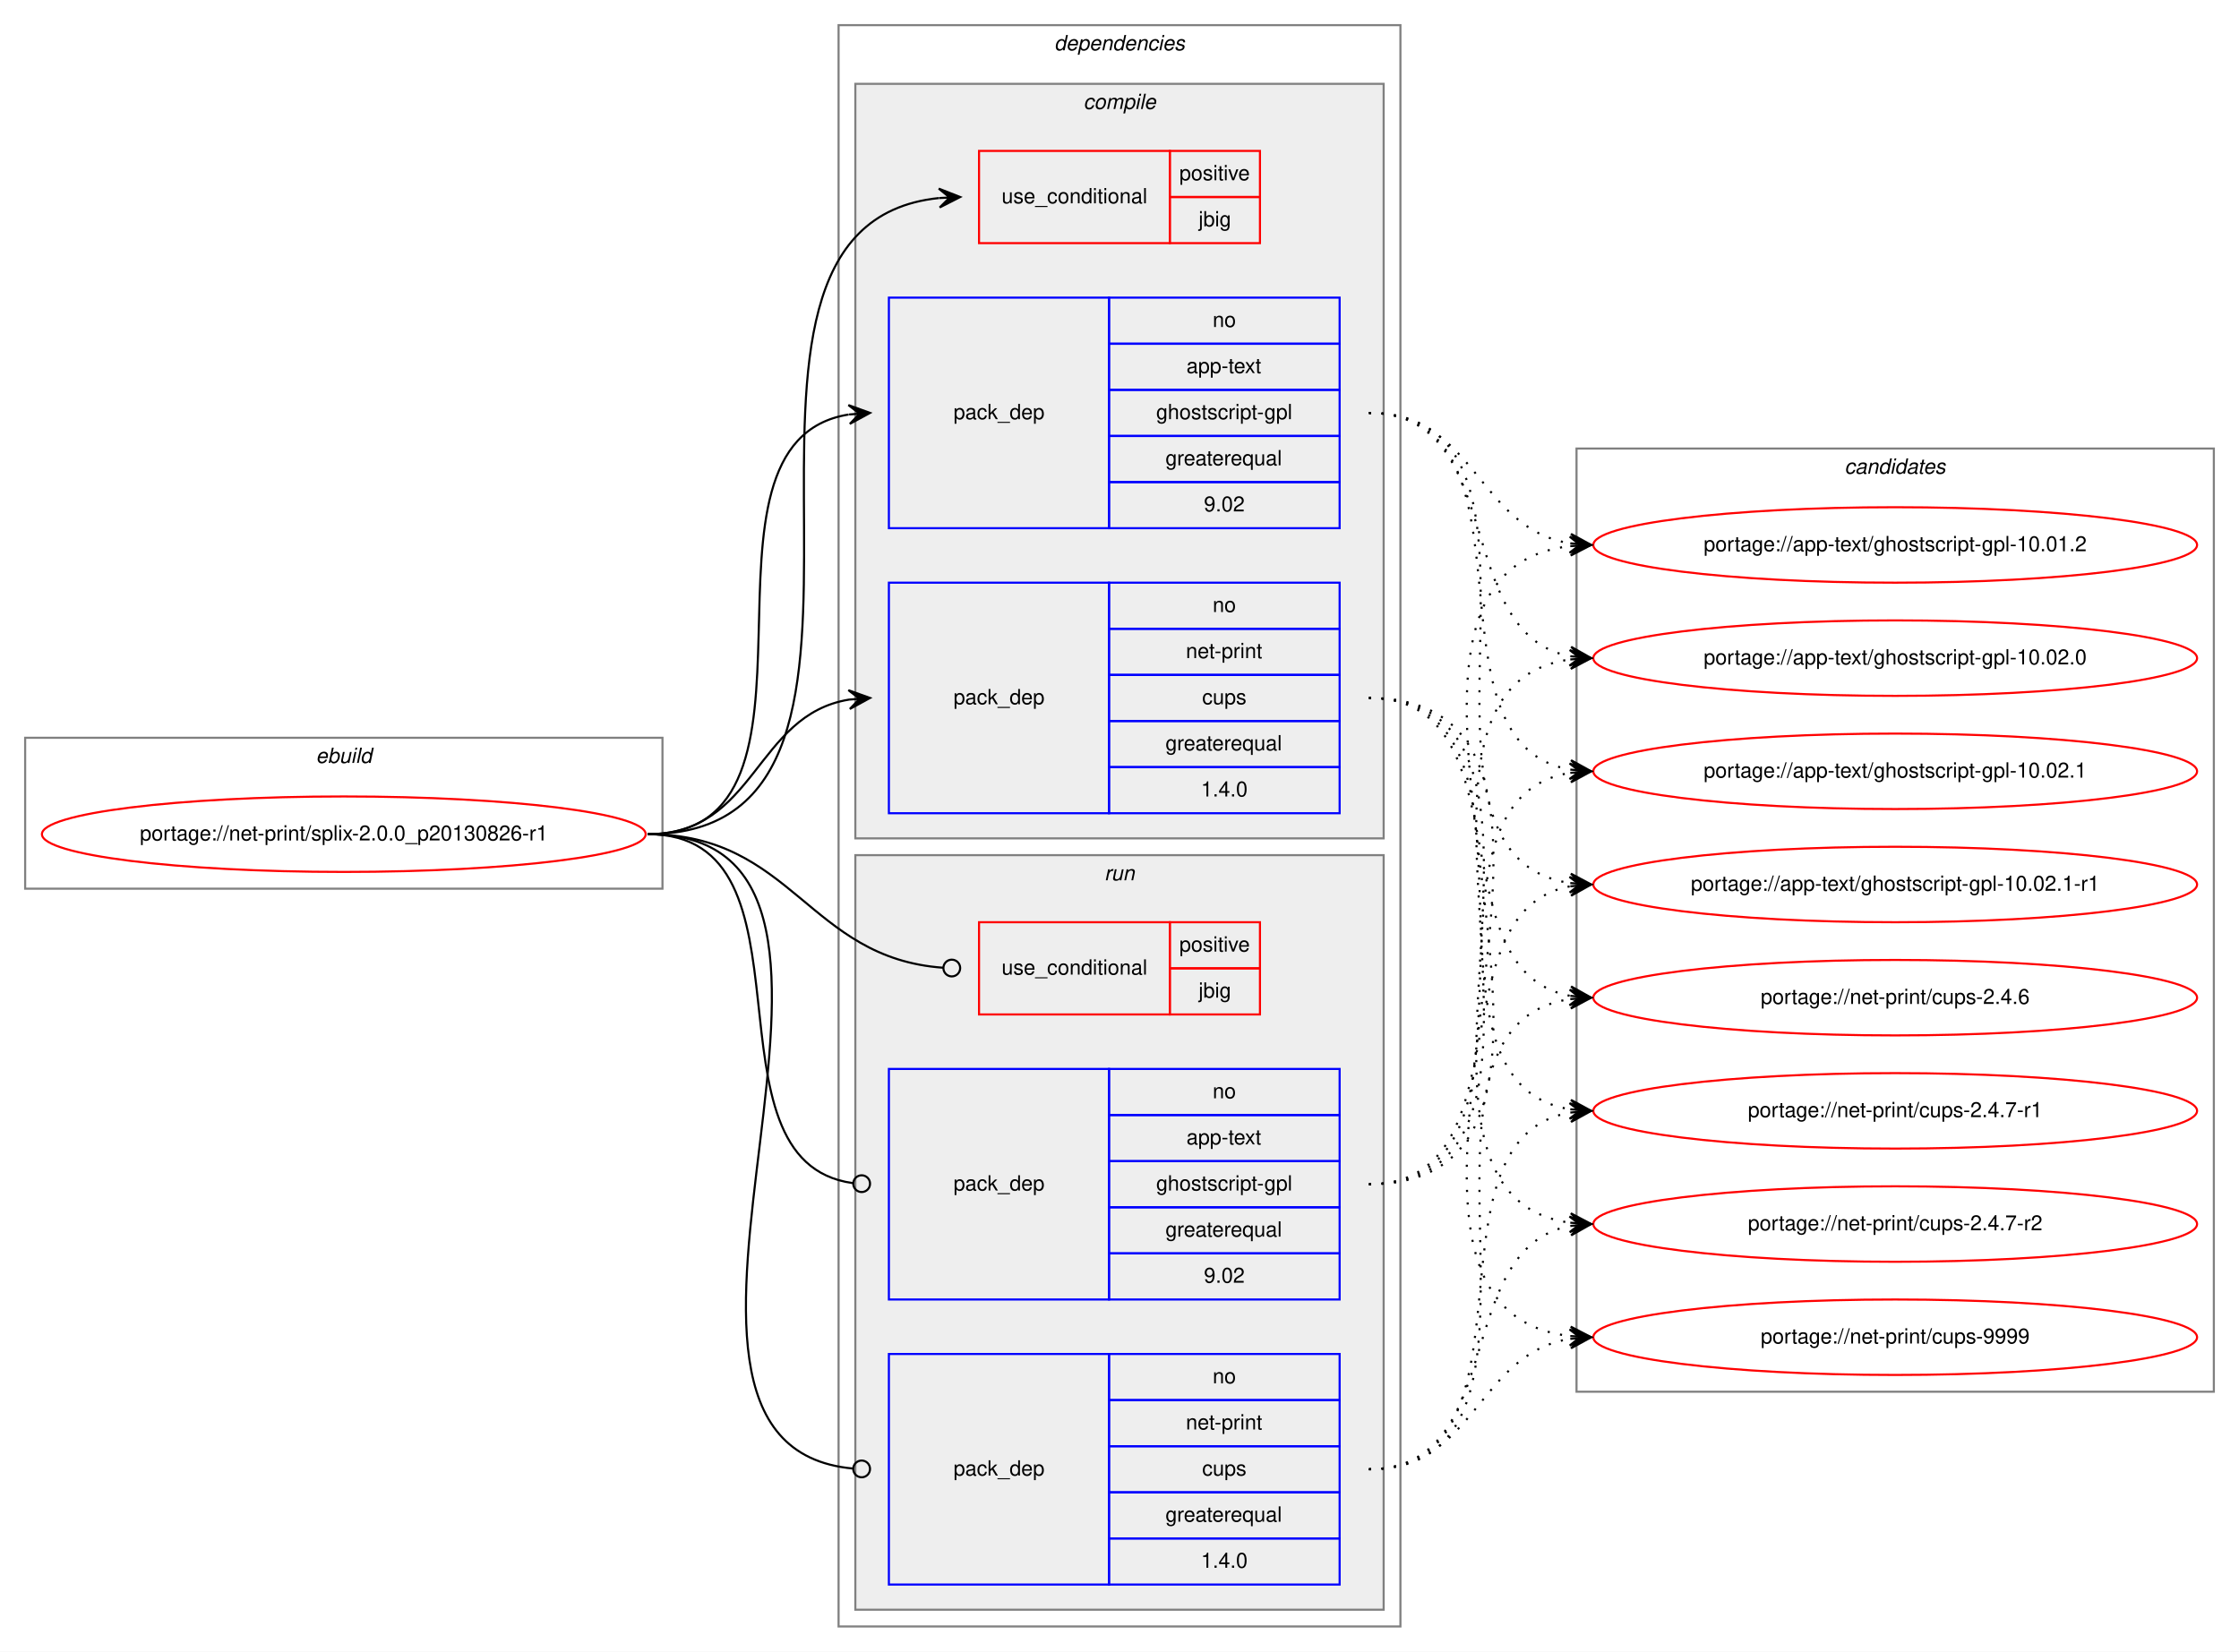
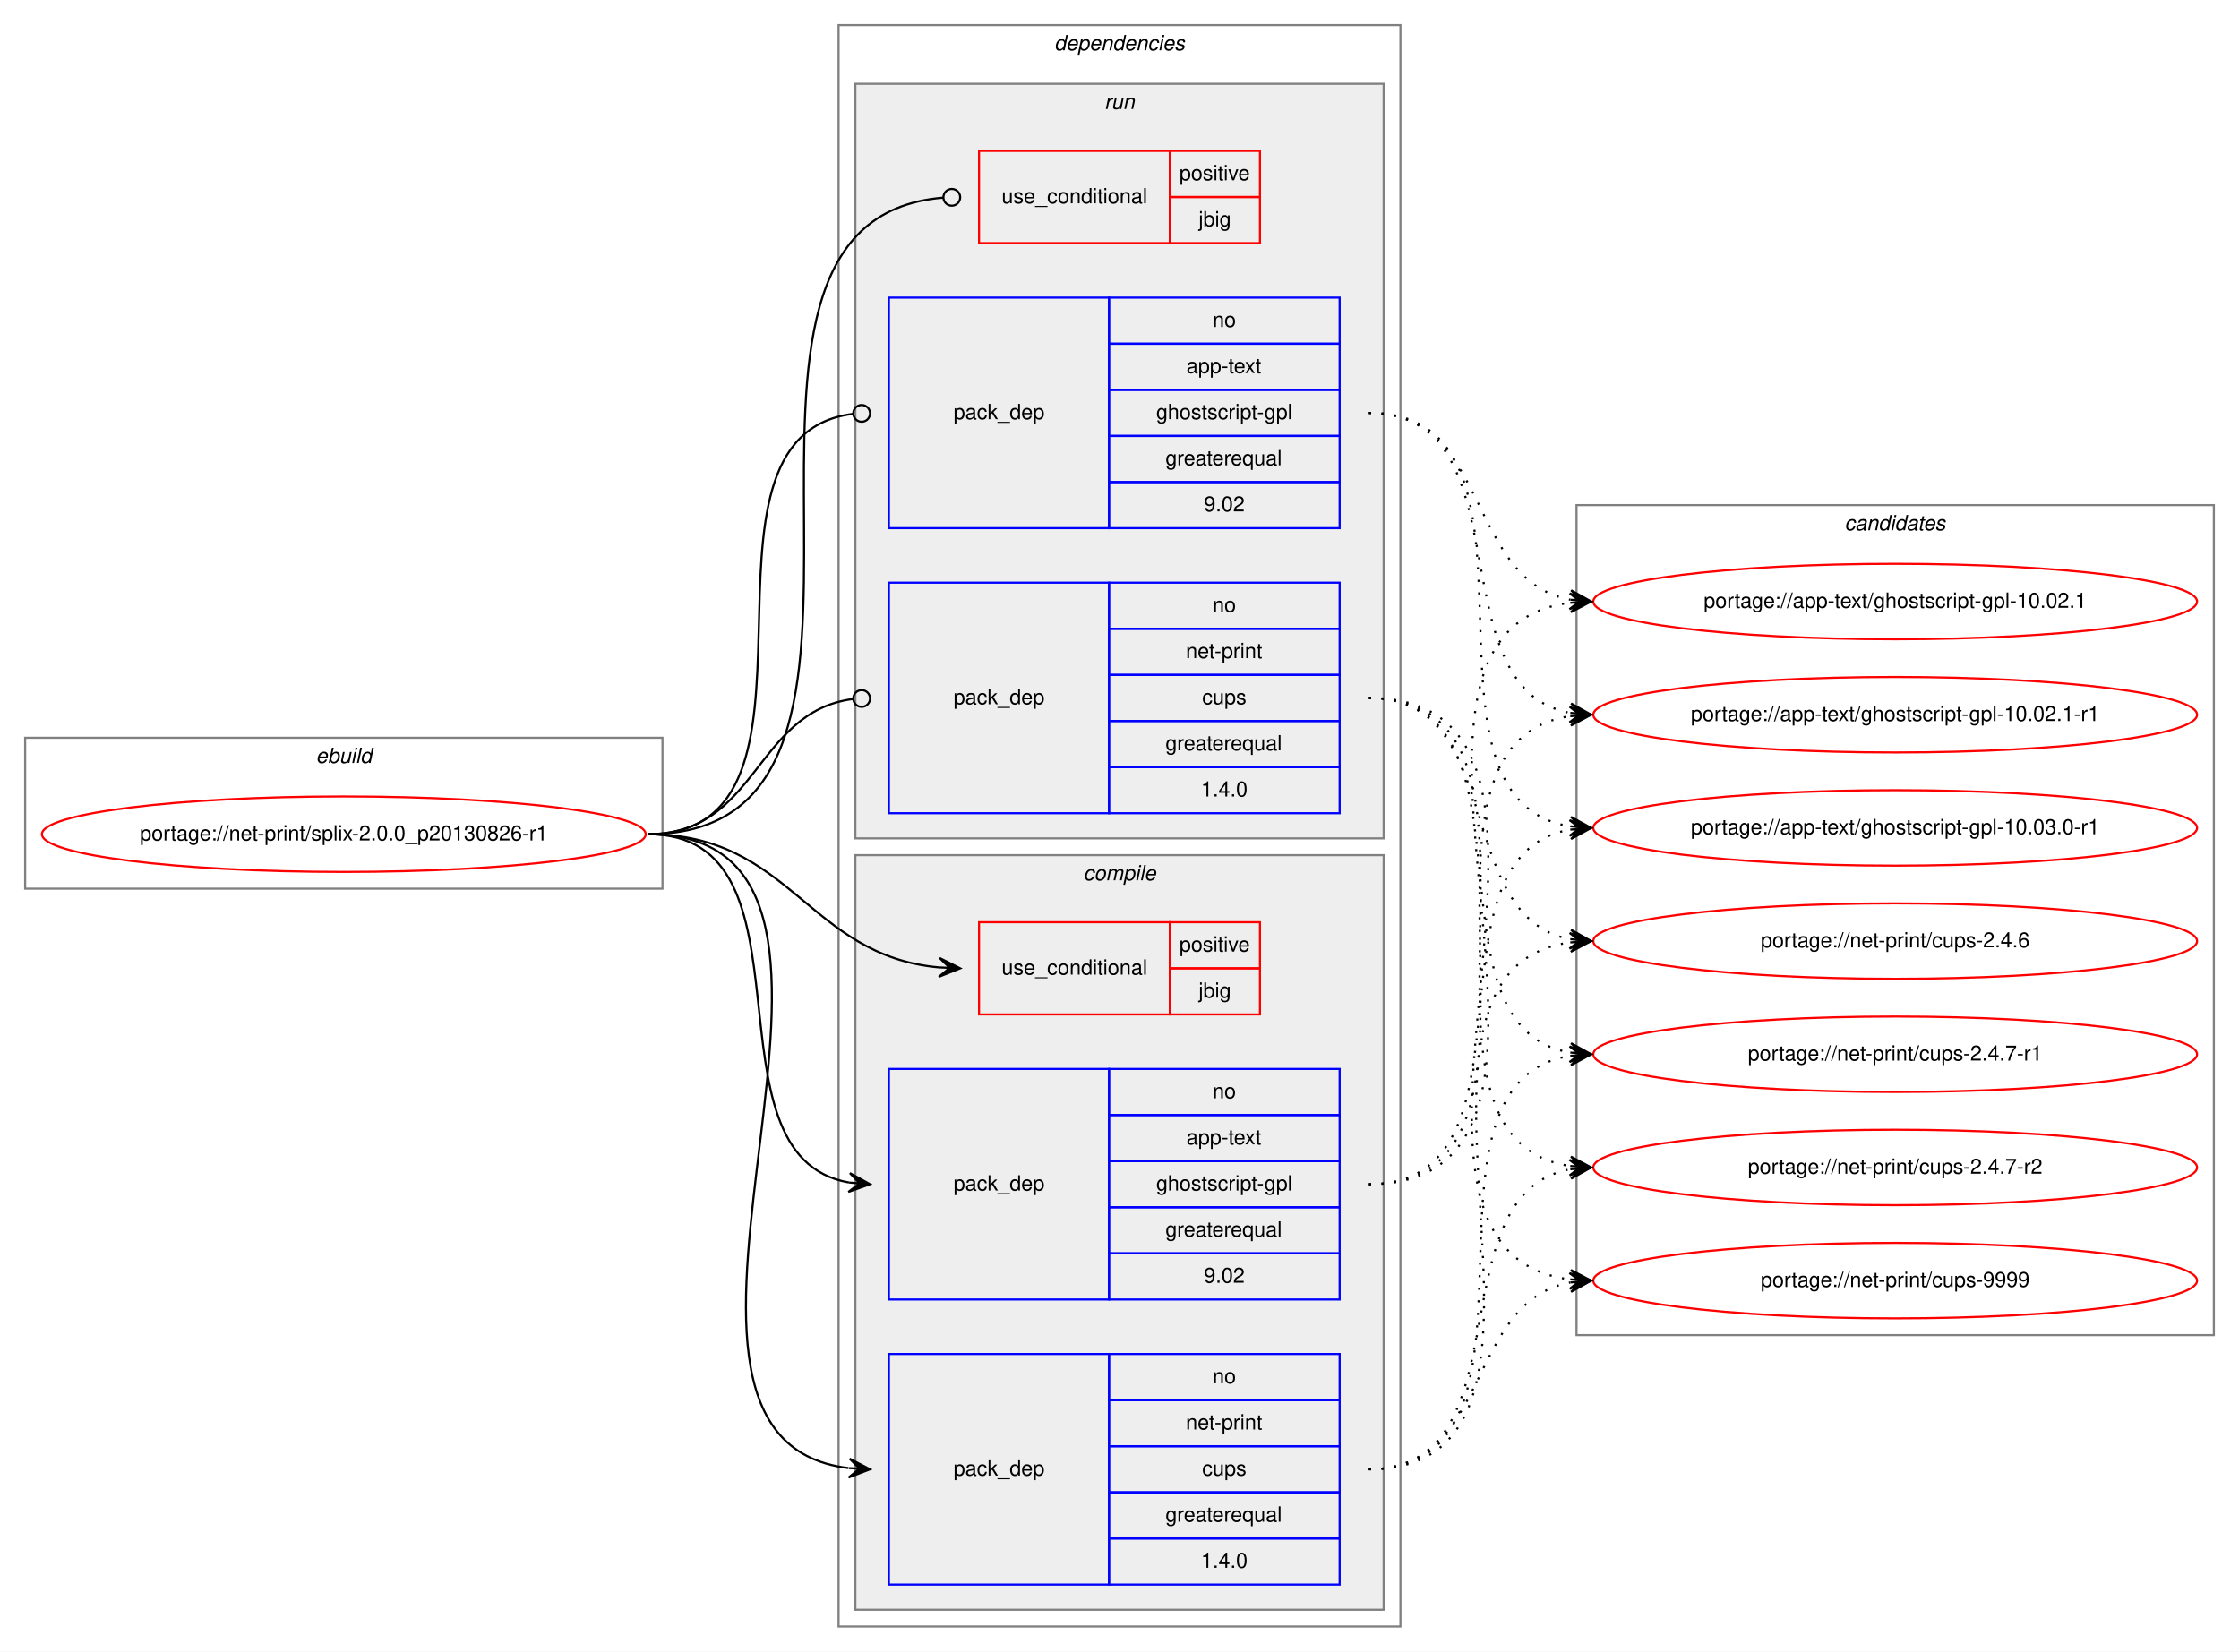
<svg xmlns="http://www.w3.org/2000/svg" xmlns:xlink="http://www.w3.org/1999/xlink" width="1068pt" height="788pt" viewBox="0.00 0.00 1068.00 788.00">
  <g id="graph0" class="graph" transform="scale(1 1) rotate(0) translate(4 784)">
    <polygon fill="white" stroke="transparent" points="-4,4 -4,-784 1064,-784 1064,4 -4,4" />
    <g id="clust1" class="cluster">
      <polygon fill="none" stroke="gray" points="8,-360 8,-432 312,-432 312,-360 8,-360" />
      <text text-anchor="start" x="146.66" y="-420" font-family="Helvetica,sans-Serif" font-style="italic" font-size="10.00">ebuild</text>
    </g>
    <g id="clust2" class="cluster">
      <polygon fill="none" stroke="gray" points="396,-8 396,-772 664,-772 664,-8 396,-8" />
      <text text-anchor="start" x="498.88" y="-760" font-family="Helvetica,sans-Serif" font-style="italic" font-size="10.00">dependencies</text>
    </g>
+     <g id="clust8" class="cluster">
+       <polygon fill="#eeeeee" stroke="gray" points="404,-384 404,-744 656,-744 656,-384 404,-384" />
+       <text text-anchor="start" x="522.78" y="-732" font-family="Helvetica,sans-Serif" font-style="italic" font-size="10.00">run</text>
+     </g>
    <g id="clust3" class="cluster">
-       <polygon fill="#eeeeee" stroke="gray" points="404,-384 404,-744 656,-744 656,-384 404,-384" />
-       <text text-anchor="start" x="512.78" y="-732" font-family="Helvetica,sans-Serif" font-style="italic" font-size="10.00">compile</text>
-     </g>
-     <g id="clust8" class="cluster">
      <polygon fill="#eeeeee" stroke="gray" points="404,-16 404,-376 656,-376 656,-16 404,-16" />
-       <text text-anchor="start" x="522.78" y="-364" font-family="Helvetica,sans-Serif" font-style="italic" font-size="10.00">run</text>
+       <text text-anchor="start" x="512.78" y="-364" font-family="Helvetica,sans-Serif" font-style="italic" font-size="10.00">compile</text>
    </g>
    <g id="clust12" class="cluster">
-       <polygon fill="none" stroke="gray" points="748,-120 748,-570 1052,-570 1052,-120 748,-120" />
-       <text text-anchor="start" x="875.82" y="-558" font-family="Helvetica,sans-Serif" font-style="italic" font-size="10.00">candidates</text>
+       <polygon fill="none" stroke="gray" points="748,-147 748,-543 1052,-543 1052,-147 748,-147" />
+       <text text-anchor="start" x="875.82" y="-531" font-family="Helvetica,sans-Serif" font-style="italic" font-size="10.00">candidates</text>
    </g>
    <g id="node1" class="node">
      <g id="a_node1">
        <a xlink:href="../net-print/splix-2.0.0_p20130826-r1.svg" xlink:title="portage://net-print/splix-2.0.0_p20130826-r1">
          <ellipse fill="none" stroke="red" cx="160" cy="-386" rx="144" ry="18" />
          <text text-anchor="middle" x="160" y="-383" font-family="Helvetica,sans-Serif" font-size="10.00">portage://net-print/splix-2.0.0_p20130826-r1</text>
        </a>
      </g>
    </g>
    <g id="node2" class="node">
+       <polygon fill="none" stroke="red" points="463,-300 463,-344 554,-344 554,-300 463,-300" />
+       <text text-anchor="start" x="473.77" y="-319" font-family="Helvetica,sans-Serif" font-size="10.00">use_conditional</text>
+       <polygon fill="none" stroke="red" points="554,-322 554,-344 597,-344 597,-322 554,-322" />
+       <text text-anchor="start" x="558.55" y="-330" font-family="Helvetica,sans-Serif" font-size="10.00">positive</text>
+       <polygon fill="none" stroke="red" points="554,-300 554,-322 597,-322 597,-300 554,-300" />
+       <text text-anchor="start" x="567.72" y="-308" font-family="Helvetica,sans-Serif" font-size="10.00">jbig</text>
+     </g>
+     <g id="edge1" class="edge">
+       <path fill="none" stroke="black" d="M305,-386C373.55,-386 381.29,-328.1 443.91,-322.44" />
+       <polygon fill="black" stroke="black" points="454,-322 444.21,-326.93 449,-322.22 444.01,-322.44 444.01,-322.44 444.01,-322.44 449,-322.22 443.81,-317.94 454,-322 454,-322" />
+     </g>
+     <g id="node3" class="node">
+       <polygon fill="none" stroke="blue" points="420,-164 420,-274 525,-274 525,-164 420,-164" />
+       <text text-anchor="start" x="450.82" y="-216" font-family="Helvetica,sans-Serif" font-size="10.00">pack_dep</text>
+       <polygon fill="none" stroke="blue" points="525,-252 525,-274 635,-274 635,-252 525,-252" />
+       <text text-anchor="start" x="574.44" y="-260" font-family="Helvetica,sans-Serif" font-size="10.00">no</text>
+       <polygon fill="none" stroke="blue" points="525,-230 525,-252 635,-252 635,-230 525,-230" />
+       <text text-anchor="start" x="561.94" y="-238" font-family="Helvetica,sans-Serif" font-size="10.00">app-text</text>
+       <polygon fill="none" stroke="blue" points="525,-208 525,-230 635,-230 635,-208 525,-208" />
+       <text text-anchor="start" x="547.5" y="-216" font-family="Helvetica,sans-Serif" font-size="10.00">ghostscript-gpl</text>
+       <polygon fill="none" stroke="blue" points="525,-186 525,-208 635,-208 635,-186 525,-186" />
+       <text text-anchor="start" x="551.94" y="-194" font-family="Helvetica,sans-Serif" font-size="10.00">greaterequal</text>
+       <polygon fill="none" stroke="blue" points="525,-164 525,-186 635,-186 635,-164 525,-164" />
+       <text text-anchor="start" x="570.27" y="-172" font-family="Helvetica,sans-Serif" font-size="10.00">9.02</text>
+     </g>
+     <g id="edge2" class="edge">
+       <path fill="none" stroke="black" d="M305,-386C389.31,-386 328.55,-232.42 400.96,-219.82" />
+       <polygon fill="black" stroke="black" points="411,-219 401.4,-224.3 406.02,-219.41 401.03,-219.81 401.03,-219.81 401.03,-219.81 406.02,-219.41 400.67,-215.33 411,-219 411,-219" />
+     </g>
+     <g id="node4" class="node">
+       <polygon fill="none" stroke="blue" points="420,-28 420,-138 525,-138 525,-28 420,-28" />
+       <text text-anchor="start" x="450.82" y="-80" font-family="Helvetica,sans-Serif" font-size="10.00">pack_dep</text>
+       <polygon fill="none" stroke="blue" points="525,-116 525,-138 635,-138 635,-116 525,-116" />
+       <text text-anchor="start" x="574.44" y="-124" font-family="Helvetica,sans-Serif" font-size="10.00">no</text>
+       <polygon fill="none" stroke="blue" points="525,-94 525,-116 635,-116 635,-94 525,-94" />
+       <text text-anchor="start" x="561.66" y="-102" font-family="Helvetica,sans-Serif" font-size="10.00">net-print</text>
+       <polygon fill="none" stroke="blue" points="525,-72 525,-94 635,-94 635,-72 525,-72" />
+       <text text-anchor="start" x="569.44" y="-80" font-family="Helvetica,sans-Serif" font-size="10.00">cups</text>
+       <polygon fill="none" stroke="blue" points="525,-50 525,-72 635,-72 635,-50 525,-50" />
+       <text text-anchor="start" x="551.94" y="-58" font-family="Helvetica,sans-Serif" font-size="10.00">greaterequal</text>
+       <polygon fill="none" stroke="blue" points="525,-28 525,-50 635,-50 635,-28 525,-28" />
+       <text text-anchor="start" x="568.88" y="-36" font-family="Helvetica,sans-Serif" font-size="10.00">1.4.0</text>
+     </g>
+     <g id="edge3" class="edge">
+       <path fill="none" stroke="black" d="M305,-386C444.05,-386 277.23,-98.19 400.74,-83.58" />
+       <polygon fill="black" stroke="black" points="411,-83 401.27,-88.05 406.01,-83.28 401.02,-83.56 401.02,-83.56 401.02,-83.56 406.01,-83.28 400.76,-79.07 411,-83 411,-83" />
+     </g>
+     <g id="node5" class="node">
      <polygon fill="none" stroke="red" points="463,-668 463,-712 554,-712 554,-668 463,-668" />
      <text text-anchor="start" x="473.77" y="-687" font-family="Helvetica,sans-Serif" font-size="10.00">use_conditional</text>
      <polygon fill="none" stroke="red" points="554,-690 554,-712 597,-712 597,-690 554,-690" />
      <text text-anchor="start" x="558.55" y="-698" font-family="Helvetica,sans-Serif" font-size="10.00">positive</text>
      <polygon fill="none" stroke="red" points="554,-668 554,-690 597,-690 597,-668 554,-668" />
      <text text-anchor="start" x="567.72" y="-676" font-family="Helvetica,sans-Serif" font-size="10.00">jbig</text>
    </g>
-     <g id="edge1" class="edge">
-       <path fill="none" stroke="black" d="M305,-386C451.94,-386 310.49,-675.92 443.91,-689.51" />
-       <polygon fill="black" stroke="black" points="454,-690 443.79,-694.01 449.01,-689.76 444.01,-689.51 444.01,-689.51 444.01,-689.51 449.01,-689.76 444.23,-685.02 454,-690 454,-690" />
-     </g>
-     <g id="node3" class="node">
+     <g id="edge4" class="edge">
+       <path fill="none" stroke="black" d="M305,-386C452.68,-386 309.07,-678.82 445.93,-689.69" />
+       <ellipse fill="none" stroke="black" cx="450" cy="-689.85" rx="4" ry="4" />
+     </g>
+     <g id="node6" class="node">
      <polygon fill="none" stroke="blue" points="420,-532 420,-642 525,-642 525,-532 420,-532" />
      <text text-anchor="start" x="450.82" y="-584" font-family="Helvetica,sans-Serif" font-size="10.00">pack_dep</text>
      <polygon fill="none" stroke="blue" points="525,-620 525,-642 635,-642 635,-620 525,-620" />
      <text text-anchor="start" x="574.44" y="-628" font-family="Helvetica,sans-Serif" font-size="10.00">no</text>
      <polygon fill="none" stroke="blue" points="525,-598 525,-620 635,-620 635,-598 525,-598" />
      <text text-anchor="start" x="561.94" y="-606" font-family="Helvetica,sans-Serif" font-size="10.00">app-text</text>
      <polygon fill="none" stroke="blue" points="525,-576 525,-598 635,-598 635,-576 525,-576" />
      <text text-anchor="start" x="547.5" y="-584" font-family="Helvetica,sans-Serif" font-size="10.00">ghostscript-gpl</text>
      <polygon fill="none" stroke="blue" points="525,-554 525,-576 635,-576 635,-554 525,-554" />
      <text text-anchor="start" x="551.94" y="-562" font-family="Helvetica,sans-Serif" font-size="10.00">greaterequal</text>
      <polygon fill="none" stroke="blue" points="525,-532 525,-554 635,-554 635,-532 525,-532" />
      <text text-anchor="start" x="570.27" y="-540" font-family="Helvetica,sans-Serif" font-size="10.00">9.02</text>
    </g>
-     <g id="edge2" class="edge">
-       <path fill="none" stroke="black" d="M305,-386C402.35,-386 316.68,-572.74 400.81,-586.23" />
-       <polygon fill="black" stroke="black" points="411,-587 400.69,-590.74 406.01,-586.62 401.03,-586.25 401.03,-586.25 401.03,-586.25 406.01,-586.62 401.37,-581.76 411,-587 411,-587" />
-     </g>
-     <g id="node4" class="node">
+     <g id="edge5" class="edge">
+       <path fill="none" stroke="black" d="M305,-386C403.13,-386 315.28,-575.78 402.88,-586.53" />
+       <ellipse fill="none" stroke="black" cx="407.01" cy="-586.77" rx="4" ry="4" />
+     </g>
+     <g id="node7" class="node">
      <polygon fill="none" stroke="blue" points="420,-396 420,-506 525,-506 525,-396 420,-396" />
      <text text-anchor="start" x="450.82" y="-448" font-family="Helvetica,sans-Serif" font-size="10.00">pack_dep</text>
      <polygon fill="none" stroke="blue" points="525,-484 525,-506 635,-506 635,-484 525,-484" />
      <text text-anchor="start" x="574.44" y="-492" font-family="Helvetica,sans-Serif" font-size="10.00">no</text>
      <polygon fill="none" stroke="blue" points="525,-462 525,-484 635,-484 635,-462 525,-462" />
      <text text-anchor="start" x="561.66" y="-470" font-family="Helvetica,sans-Serif" font-size="10.00">net-print</text>
      <polygon fill="none" stroke="blue" points="525,-440 525,-462 635,-462 635,-440 525,-440" />
      <text text-anchor="start" x="569.44" y="-448" font-family="Helvetica,sans-Serif" font-size="10.00">cups</text>
      <polygon fill="none" stroke="blue" points="525,-418 525,-440 635,-440 635,-418 525,-418" />
      <text text-anchor="start" x="551.94" y="-426" font-family="Helvetica,sans-Serif" font-size="10.00">greaterequal</text>
      <polygon fill="none" stroke="blue" points="525,-396 525,-418 635,-418 635,-396 525,-396" />
      <text text-anchor="start" x="568.88" y="-404" font-family="Helvetica,sans-Serif" font-size="10.00">1.4.0</text>
    </g>
-     <g id="edge3" class="edge">
-       <path fill="none" stroke="black" d="M305,-386C356.7,-386 356.07,-442.89 401.03,-450.22" />
-       <polygon fill="black" stroke="black" points="411,-451 400.68,-454.71 406.02,-450.61 401.03,-450.22 401.03,-450.22 401.03,-450.22 406.02,-450.61 401.38,-445.74 411,-451 411,-451" />
-     </g>
-     <g id="node5" class="node">
-       <polygon fill="none" stroke="red" points="463,-300 463,-344 554,-344 554,-300 463,-300" />
-       <text text-anchor="start" x="473.77" y="-319" font-family="Helvetica,sans-Serif" font-size="10.00">use_conditional</text>
-       <polygon fill="none" stroke="red" points="554,-322 554,-344 597,-344 597,-322 554,-322" />
-       <text text-anchor="start" x="558.55" y="-330" font-family="Helvetica,sans-Serif" font-size="10.00">positive</text>
-       <polygon fill="none" stroke="red" points="554,-300 554,-322 597,-322 597,-300 554,-300" />
-       <text text-anchor="start" x="567.72" y="-308" font-family="Helvetica,sans-Serif" font-size="10.00">jbig</text>
-     </g>
-     <g id="edge4" class="edge">
-       <path fill="none" stroke="black" d="M305,-386C374.26,-386 381.45,-326.9 445.85,-322.29" />
-       <ellipse fill="none" stroke="black" cx="450" cy="-322.14" rx="4" ry="4" />
-     </g>
-     <g id="node6" class="node">
-       <polygon fill="none" stroke="blue" points="420,-164 420,-274 525,-274 525,-164 420,-164" />
-       <text text-anchor="start" x="450.82" y="-216" font-family="Helvetica,sans-Serif" font-size="10.00">pack_dep</text>
-       <polygon fill="none" stroke="blue" points="525,-252 525,-274 635,-274 635,-252 525,-252" />
-       <text text-anchor="start" x="574.44" y="-260" font-family="Helvetica,sans-Serif" font-size="10.00">no</text>
-       <polygon fill="none" stroke="blue" points="525,-230 525,-252 635,-252 635,-230 525,-230" />
-       <text text-anchor="start" x="561.94" y="-238" font-family="Helvetica,sans-Serif" font-size="10.00">app-text</text>
-       <polygon fill="none" stroke="blue" points="525,-208 525,-230 635,-230 635,-208 525,-208" />
-       <text text-anchor="start" x="547.5" y="-216" font-family="Helvetica,sans-Serif" font-size="10.00">ghostscript-gpl</text>
-       <polygon fill="none" stroke="blue" points="525,-186 525,-208 635,-208 635,-186 525,-186" />
-       <text text-anchor="start" x="551.94" y="-194" font-family="Helvetica,sans-Serif" font-size="10.00">greaterequal</text>
-       <polygon fill="none" stroke="blue" points="525,-164 525,-186 635,-186 635,-164 525,-164" />
-       <text text-anchor="start" x="570.27" y="-172" font-family="Helvetica,sans-Serif" font-size="10.00">9.02</text>
-     </g>
-     <g id="edge5" class="edge">
-       <path fill="none" stroke="black" d="M305,-386C389.99,-386 327.55,-229.91 402.75,-219.54" />
-       <ellipse fill="none" stroke="black" cx="407.01" cy="-219.26" rx="4" ry="4" />
-     </g>
-     <g id="node7" class="node">
-       <polygon fill="none" stroke="blue" points="420,-28 420,-138 525,-138 525,-28 420,-28" />
-       <text text-anchor="start" x="450.82" y="-80" font-family="Helvetica,sans-Serif" font-size="10.00">pack_dep</text>
-       <polygon fill="none" stroke="blue" points="525,-116 525,-138 635,-138 635,-116 525,-116" />
-       <text text-anchor="start" x="574.44" y="-124" font-family="Helvetica,sans-Serif" font-size="10.00">no</text>
-       <polygon fill="none" stroke="blue" points="525,-94 525,-116 635,-116 635,-94 525,-94" />
-       <text text-anchor="start" x="561.66" y="-102" font-family="Helvetica,sans-Serif" font-size="10.00">net-print</text>
-       <polygon fill="none" stroke="blue" points="525,-72 525,-94 635,-94 635,-72 525,-72" />
-       <text text-anchor="start" x="569.44" y="-80" font-family="Helvetica,sans-Serif" font-size="10.00">cups</text>
-       <polygon fill="none" stroke="blue" points="525,-50 525,-72 635,-72 635,-50 525,-50" />
-       <text text-anchor="start" x="551.94" y="-58" font-family="Helvetica,sans-Serif" font-size="10.00">greaterequal</text>
-       <polygon fill="none" stroke="blue" points="525,-28 525,-50 635,-50 635,-28 525,-28" />
-       <text text-anchor="start" x="568.88" y="-36" font-family="Helvetica,sans-Serif" font-size="10.00">1.4.0</text>
-     </g>
    <g id="edge6" class="edge">
-       <path fill="none" stroke="black" d="M305,-386C444.88,-386 275.21,-94.72 403,-83.34" />
-       <ellipse fill="none" stroke="black" cx="407" cy="-83.17" rx="4" ry="4" />
+       <path fill="none" stroke="black" d="M305,-386C357.35,-386 356.05,-444.33 402.74,-450.48" />
+       <ellipse fill="none" stroke="black" cx="407.01" cy="-450.75" rx="4" ry="4" />
    </g>
    <g id="node8" class="node">
      <g id="a_node8">
-         <a xlink:href="../app-text/ghostscript-gpl-10.01.2.svg" xlink:title="portage://app-text/ghostscript-gpl-10.01.2">
-           <ellipse fill="none" stroke="red" cx="900" cy="-524" rx="144" ry="18" />
-           <text text-anchor="middle" x="900" y="-521" font-family="Helvetica,sans-Serif" font-size="10.00">portage://app-text/ghostscript-gpl-10.01.2</text>
+         <a xlink:href="../app-text/ghostscript-gpl-10.02.1.svg" xlink:title="portage://app-text/ghostscript-gpl-10.02.1">
+           <ellipse fill="none" stroke="red" cx="900" cy="-497" rx="144" ry="18" />
+           <text text-anchor="middle" x="900" y="-494" font-family="Helvetica,sans-Serif" font-size="10.00">portage://app-text/ghostscript-gpl-10.02.1</text>
        </a>
      </g>
    </g>
    <g id="edge7" class="edge">
-       <path fill="none" stroke="black" stroke-dasharray="1,5" d="M649,-587C700.16,-587 700.42,-532.09 744.82,-524.8" />
-       <polygon fill="black" stroke="black" points="755,-524 745.38,-529.27 750.02,-524.39 745.03,-524.78 745.03,-524.78 745.03,-524.78 750.02,-524.39 744.68,-520.29 755,-524 755,-524" />
+       <path fill="none" stroke="black" stroke-dasharray="1,5" d="M649,-219C777.62,-219 631.22,-482 744.79,-496.39" />
+       <polygon fill="black" stroke="black" points="755,-497 744.75,-500.89 750.01,-496.7 745.02,-496.4 745.02,-496.4 745.02,-496.4 750.01,-496.7 745.29,-491.91 755,-497 755,-497" />
    </g>
    <g id="node9" class="node">
      <g id="a_node9">
-         <a xlink:href="../app-text/ghostscript-gpl-10.02.0.svg" xlink:title="portage://app-text/ghostscript-gpl-10.02.0">
-           <ellipse fill="none" stroke="red" cx="900" cy="-470" rx="144" ry="18" />
-           <text text-anchor="middle" x="900" y="-467" font-family="Helvetica,sans-Serif" font-size="10.00">portage://app-text/ghostscript-gpl-10.02.0</text>
+         <a xlink:href="../app-text/ghostscript-gpl-10.02.1-r1.svg" xlink:title="portage://app-text/ghostscript-gpl-10.02.1-r1">
+           <ellipse fill="none" stroke="red" cx="900" cy="-443" rx="144" ry="18" />
+           <text text-anchor="middle" x="900" y="-440" font-family="Helvetica,sans-Serif" font-size="10.00">portage://app-text/ghostscript-gpl-10.02.1-r1</text>
        </a>
      </g>
    </g>
    <g id="edge8" class="edge">
-       <path fill="none" stroke="black" stroke-dasharray="1,5" d="M649,-587C715.47,-587 688.16,-482.01 744.74,-470.94" />
-       <polygon fill="black" stroke="black" points="755,-470 745.45,-475.4 750.02,-470.46 745.04,-470.91 745.04,-470.91 745.04,-470.91 750.02,-470.46 744.63,-466.43 755,-470 755,-470" />
+       <path fill="none" stroke="black" stroke-dasharray="1,5" d="M649,-219C755.48,-219 652.2,-428.37 744.75,-442.28" />
+       <polygon fill="black" stroke="black" points="755,-443 744.71,-446.78 750.01,-442.65 745.02,-442.29 745.02,-442.29 745.02,-442.29 750.01,-442.65 745.34,-437.81 755,-443 755,-443" />
    </g>
    <g id="node10" class="node">
      <g id="a_node10">
-         <a xlink:href="../app-text/ghostscript-gpl-10.02.1.svg" xlink:title="portage://app-text/ghostscript-gpl-10.02.1">
-           <ellipse fill="none" stroke="red" cx="900" cy="-416" rx="144" ry="18" />
-           <text text-anchor="middle" x="900" y="-413" font-family="Helvetica,sans-Serif" font-size="10.00">portage://app-text/ghostscript-gpl-10.02.1</text>
+         <a xlink:href="../app-text/ghostscript-gpl-10.03.0-r1.svg" xlink:title="portage://app-text/ghostscript-gpl-10.03.0-r1">
+           <ellipse fill="none" stroke="red" cx="900" cy="-389" rx="144" ry="18" />
+           <text text-anchor="middle" x="900" y="-386" font-family="Helvetica,sans-Serif" font-size="10.00">portage://app-text/ghostscript-gpl-10.03.0-r1</text>
        </a>
      </g>
    </g>
    <g id="edge9" class="edge">
-       <path fill="none" stroke="black" stroke-dasharray="1,5" d="M649,-587C734.75,-587 671.28,-429.74 744.79,-416.84" />
-       <polygon fill="black" stroke="black" points="755,-416 745.4,-421.3 750.02,-416.41 745.03,-416.82 745.03,-416.82 745.03,-416.82 750.02,-416.41 744.66,-412.33 755,-416 755,-416" />
+       <path fill="none" stroke="black" stroke-dasharray="1,5" d="M649,-219C734.39,-219 671.6,-375.34 744.83,-388.17" />
+       <polygon fill="black" stroke="black" points="755,-389 744.67,-392.67 750.02,-388.59 745.03,-388.18 745.03,-388.18 745.03,-388.18 750.02,-388.59 745.4,-383.7 755,-389 755,-389" />
    </g>
    <g id="node11" class="node">
      <g id="a_node11">
-         <a xlink:href="../app-text/ghostscript-gpl-10.02.1-r1.svg" xlink:title="portage://app-text/ghostscript-gpl-10.02.1-r1">
-           <ellipse fill="none" stroke="red" cx="900" cy="-362" rx="144" ry="18" />
-           <text text-anchor="middle" x="900" y="-359" font-family="Helvetica,sans-Serif" font-size="10.00">portage://app-text/ghostscript-gpl-10.02.1-r1</text>
+         <a xlink:href="../net-print/cups-2.4.6.svg" xlink:title="portage://net-print/cups-2.4.6">
+           <ellipse fill="none" stroke="red" cx="900" cy="-335" rx="144" ry="18" />
+           <text text-anchor="middle" x="900" y="-332" font-family="Helvetica,sans-Serif" font-size="10.00">portage://net-print/cups-2.4.6</text>
        </a>
      </g>
    </g>
    <g id="edge10" class="edge">
-       <path fill="none" stroke="black" stroke-dasharray="1,5" d="M649,-587C755.98,-587 651.64,-376.27 745,-362.69" />
-       <polygon fill="black" stroke="black" points="755,-362 745.33,-367.17 750.01,-362.34 745.02,-362.68 745.02,-362.68 745.02,-362.68 750.01,-362.34 744.72,-358.2 755,-362 755,-362" />
+       <path fill="none" stroke="black" stroke-dasharray="1,5" d="M649,-83C766.95,-83 641.3,-320.45 744.97,-334.36" />
+       <polygon fill="black" stroke="black" points="755,-335 744.74,-338.86 750.01,-334.68 745.02,-334.37 745.02,-334.37 745.02,-334.37 750.01,-334.68 745.31,-329.88 755,-335 755,-335" />
    </g>
    <g id="node12" class="node">
      <g id="a_node12">
-         <a xlink:href="../net-print/cups-2.4.6.svg" xlink:title="portage://net-print/cups-2.4.6">
-           <ellipse fill="none" stroke="red" cx="900" cy="-308" rx="144" ry="18" />
-           <text text-anchor="middle" x="900" y="-305" font-family="Helvetica,sans-Serif" font-size="10.00">portage://net-print/cups-2.4.6</text>
+         <a xlink:href="../net-print/cups-2.4.7-r1.svg" xlink:title="portage://net-print/cups-2.4.7-r1">
+           <ellipse fill="none" stroke="red" cx="900" cy="-281" rx="144" ry="18" />
+           <text text-anchor="middle" x="900" y="-278" font-family="Helvetica,sans-Serif" font-size="10.00">portage://net-print/cups-2.4.7-r1</text>
        </a>
      </g>
    </g>
    <g id="edge11" class="edge">
-       <path fill="none" stroke="black" stroke-dasharray="1,5" d="M649,-451C724.4,-451 680.5,-321.09 744.71,-308.91" />
-       <polygon fill="black" stroke="black" points="755,-308 745.44,-313.37 750.02,-308.44 745.04,-308.88 745.04,-308.88 745.04,-308.88 750.02,-308.44 744.64,-304.4 755,-308 755,-308" />
+       <path fill="none" stroke="black" stroke-dasharray="1,5" d="M649,-83C745.21,-83 661.7,-266.95 744.92,-280.24" />
+       <polygon fill="black" stroke="black" points="755,-281 744.69,-284.74 750.01,-280.63 745.03,-280.25 745.03,-280.25 745.03,-280.25 750.01,-280.63 745.37,-275.76 755,-281 755,-281" />
    </g>
    <g id="node13" class="node">
      <g id="a_node13">
-         <a xlink:href="../net-print/cups-2.4.7-r1.svg" xlink:title="portage://net-print/cups-2.4.7-r1">
-           <ellipse fill="none" stroke="red" cx="900" cy="-254" rx="144" ry="18" />
-           <text text-anchor="middle" x="900" y="-251" font-family="Helvetica,sans-Serif" font-size="10.00">portage://net-print/cups-2.4.7-r1</text>
+         <a xlink:href="../net-print/cups-2.4.7-r2.svg" xlink:title="portage://net-print/cups-2.4.7-r2">
+           <ellipse fill="none" stroke="red" cx="900" cy="-227" rx="144" ry="18" />
+           <text text-anchor="middle" x="900" y="-224" font-family="Helvetica,sans-Serif" font-size="10.00">portage://net-print/cups-2.4.7-r2</text>
        </a>
      </g>
    </g>
    <g id="edge12" class="edge">
-       <path fill="none" stroke="black" stroke-dasharray="1,5" d="M649,-451C744.83,-451 662.03,-267.98 744.96,-254.75" />
-       <polygon fill="black" stroke="black" points="755,-254 745.36,-259.24 750.01,-254.37 745.03,-254.75 745.03,-254.75 745.03,-254.75 750.01,-254.37 744.69,-250.26 755,-254 755,-254" />
+       <path fill="none" stroke="black" stroke-dasharray="1,5" d="M649,-83C724.74,-83 680.2,-213.82 744.67,-226.08" />
+       <polygon fill="black" stroke="black" points="755,-227 744.64,-230.6 750.02,-226.56 745.04,-226.11 745.04,-226.11 745.04,-226.11 750.02,-226.56 745.44,-221.63 755,-227 755,-227" />
    </g>
    <g id="node14" class="node">
      <g id="a_node14">
-         <a xlink:href="../net-print/cups-2.4.7-r2.svg" xlink:title="portage://net-print/cups-2.4.7-r2">
-           <ellipse fill="none" stroke="red" cx="900" cy="-200" rx="144" ry="18" />
-           <text text-anchor="middle" x="900" y="-197" font-family="Helvetica,sans-Serif" font-size="10.00">portage://net-print/cups-2.4.7-r2</text>
+         <a xlink:href="../net-print/cups-9999.svg" xlink:title="portage://net-print/cups-9999">
+           <ellipse fill="none" stroke="red" cx="900" cy="-173" rx="144" ry="18" />
+           <text text-anchor="middle" x="900" y="-170" font-family="Helvetica,sans-Serif" font-size="10.00">portage://net-print/cups-9999</text>
        </a>
      </g>
    </g>
    <g id="edge13" class="edge">
-       <path fill="none" stroke="black" stroke-dasharray="1,5" d="M649,-451C766.55,-451 641.66,-214.49 745.01,-200.63" />
-       <polygon fill="black" stroke="black" points="755,-200 745.3,-205.12 750.01,-200.32 745.02,-200.63 745.02,-200.63 745.02,-200.63 750.01,-200.32 744.74,-196.14 755,-200 755,-200" />
-     </g>
-     <g id="node15" class="node">
-       <g id="a_node15">
-         <a xlink:href="../net-print/cups-9999.svg" xlink:title="portage://net-print/cups-9999">
-           <ellipse fill="none" stroke="red" cx="900" cy="-146" rx="144" ry="18" />
-           <text text-anchor="middle" x="900" y="-143" font-family="Helvetica,sans-Serif" font-size="10.00">portage://net-print/cups-9999</text>
-         </a>
-       </g>
+       <path fill="none" stroke="black" stroke-dasharray="1,5" d="M649,-83C707.18,-83 694.99,-162.76 744.92,-172.11" />
+       <polygon fill="black" stroke="black" points="755,-173 744.64,-176.6 750.02,-172.56 745.04,-172.12 745.04,-172.12 745.04,-172.12 750.02,-172.56 745.44,-167.64 755,-173 755,-173" />
    </g>
    <g id="edge14" class="edge">
-       <path fill="none" stroke="black" stroke-dasharray="1,5" d="M649,-451C788.86,-451 620.47,-161.29 744.69,-146.58" />
-       <polygon fill="black" stroke="black" points="755,-146 745.27,-151.05 750.01,-146.28 745.02,-146.56 745.02,-146.56 745.02,-146.56 750.01,-146.28 744.76,-142.07 755,-146 755,-146" />
+       <path fill="none" stroke="black" stroke-dasharray="1,5" d="M649,-587C707.18,-587 694.99,-507.24 744.92,-497.89" />
+       <polygon fill="black" stroke="black" points="755,-497 745.44,-502.36 750.02,-497.44 745.04,-497.88 745.04,-497.88 745.04,-497.88 750.02,-497.44 744.64,-493.4 755,-497 755,-497" />
    </g>
    <g id="edge15" class="edge">
-       <path fill="none" stroke="black" stroke-dasharray="1,5" d="M649,-219C788.86,-219 620.47,-508.71 744.69,-523.42" />
-       <polygon fill="black" stroke="black" points="755,-524 744.76,-527.93 750.01,-523.72 745.02,-523.44 745.02,-523.44 745.02,-523.44 750.01,-523.72 745.27,-518.95 755,-524 755,-524" />
+       <path fill="none" stroke="black" stroke-dasharray="1,5" d="M649,-587C724.74,-587 680.2,-456.18 744.67,-443.92" />
+       <polygon fill="black" stroke="black" points="755,-443 745.44,-448.37 750.02,-443.44 745.04,-443.89 745.04,-443.89 745.04,-443.89 750.02,-443.44 744.64,-439.4 755,-443 755,-443" />
    </g>
    <g id="edge16" class="edge">
-       <path fill="none" stroke="black" stroke-dasharray="1,5" d="M649,-219C766.55,-219 641.66,-455.51 745.01,-469.37" />
-       <polygon fill="black" stroke="black" points="755,-470 744.74,-473.86 750.01,-469.68 745.02,-469.37 745.02,-469.37 745.02,-469.37 750.01,-469.68 745.3,-464.88 755,-470 755,-470" />
+       <path fill="none" stroke="black" stroke-dasharray="1,5" d="M649,-587C745.21,-587 661.7,-403.05 744.92,-389.76" />
+       <polygon fill="black" stroke="black" points="755,-389 745.37,-394.24 750.01,-389.37 745.03,-389.75 745.03,-389.75 745.03,-389.75 750.01,-389.37 744.69,-385.26 755,-389 755,-389" />
    </g>
    <g id="edge17" class="edge">
-       <path fill="none" stroke="black" stroke-dasharray="1,5" d="M649,-219C744.83,-219 662.03,-402.02 744.96,-415.25" />
-       <polygon fill="black" stroke="black" points="755,-416 744.69,-419.74 750.01,-415.63 745.03,-415.25 745.03,-415.25 745.03,-415.25 750.01,-415.63 745.36,-410.76 755,-416 755,-416" />
+       <path fill="none" stroke="black" stroke-dasharray="1,5" d="M649,-451C715.16,-451 688.43,-346.91 744.78,-335.93" />
+       <polygon fill="black" stroke="black" points="755,-335 745.45,-340.39 750.02,-335.46 745.04,-335.91 745.04,-335.91 745.04,-335.91 750.02,-335.46 744.63,-331.43 755,-335 755,-335" />
    </g>
    <g id="edge18" class="edge">
-       <path fill="none" stroke="black" stroke-dasharray="1,5" d="M649,-219C724.4,-219 680.5,-348.91 744.71,-361.09" />
-       <polygon fill="black" stroke="black" points="755,-362 744.64,-365.6 750.02,-361.56 745.04,-361.12 745.04,-361.12 745.04,-361.12 750.02,-361.56 745.44,-356.63 755,-362 755,-362" />
+       <path fill="none" stroke="black" stroke-dasharray="1,5" d="M649,-451C734.39,-451 671.6,-294.66 744.83,-281.83" />
+       <polygon fill="black" stroke="black" points="755,-281 745.4,-286.3 750.02,-281.41 745.03,-281.82 745.03,-281.82 745.03,-281.82 750.02,-281.41 744.67,-277.33 755,-281 755,-281" />
    </g>
    <g id="edge19" class="edge">
-       <path fill="none" stroke="black" stroke-dasharray="1,5" d="M649,-83C755.98,-83 651.64,-293.73 745,-307.31" />
-       <polygon fill="black" stroke="black" points="755,-308 744.72,-311.8 750.01,-307.66 745.02,-307.32 745.02,-307.32 745.02,-307.32 750.01,-307.66 745.33,-302.83 755,-308 755,-308" />
+       <path fill="none" stroke="black" stroke-dasharray="1,5" d="M649,-451C755.48,-451 652.2,-241.63 744.75,-227.72" />
+       <polygon fill="black" stroke="black" points="755,-227 745.34,-232.19 750.01,-227.35 745.02,-227.71 745.02,-227.71 745.02,-227.71 750.01,-227.35 744.71,-223.22 755,-227 755,-227" />
    </g>
    <g id="edge20" class="edge">
-       <path fill="none" stroke="black" stroke-dasharray="1,5" d="M649,-83C734.75,-83 671.28,-240.26 744.79,-253.16" />
-       <polygon fill="black" stroke="black" points="755,-254 744.66,-257.67 750.02,-253.59 745.03,-253.18 745.03,-253.18 745.03,-253.18 750.02,-253.59 745.4,-248.7 755,-254 755,-254" />
-     </g>
-     <g id="edge21" class="edge">
-       <path fill="none" stroke="black" stroke-dasharray="1,5" d="M649,-83C715.47,-83 688.16,-187.99 744.74,-199.06" />
-       <polygon fill="black" stroke="black" points="755,-200 744.63,-203.57 750.02,-199.54 745.04,-199.09 745.04,-199.09 745.04,-199.09 750.02,-199.54 745.45,-194.6 755,-200 755,-200" />
-     </g>
-     <g id="edge22" class="edge">
-       <path fill="none" stroke="black" stroke-dasharray="1,5" d="M649,-83C700.16,-83 700.42,-137.91 744.82,-145.2" />
-       <polygon fill="black" stroke="black" points="755,-146 744.68,-149.71 750.02,-145.61 745.03,-145.22 745.03,-145.22 745.03,-145.22 750.02,-145.61 745.38,-140.73 755,-146 755,-146" />
+       <path fill="none" stroke="black" stroke-dasharray="1,5" d="M649,-451C777.62,-451 631.22,-188 744.79,-173.61" />
+       <polygon fill="black" stroke="black" points="755,-173 745.29,-178.09 750.01,-173.3 745.02,-173.6 745.02,-173.6 745.02,-173.6 750.01,-173.3 744.75,-169.11 755,-173 755,-173" />
    </g>
  </g>
</svg>
